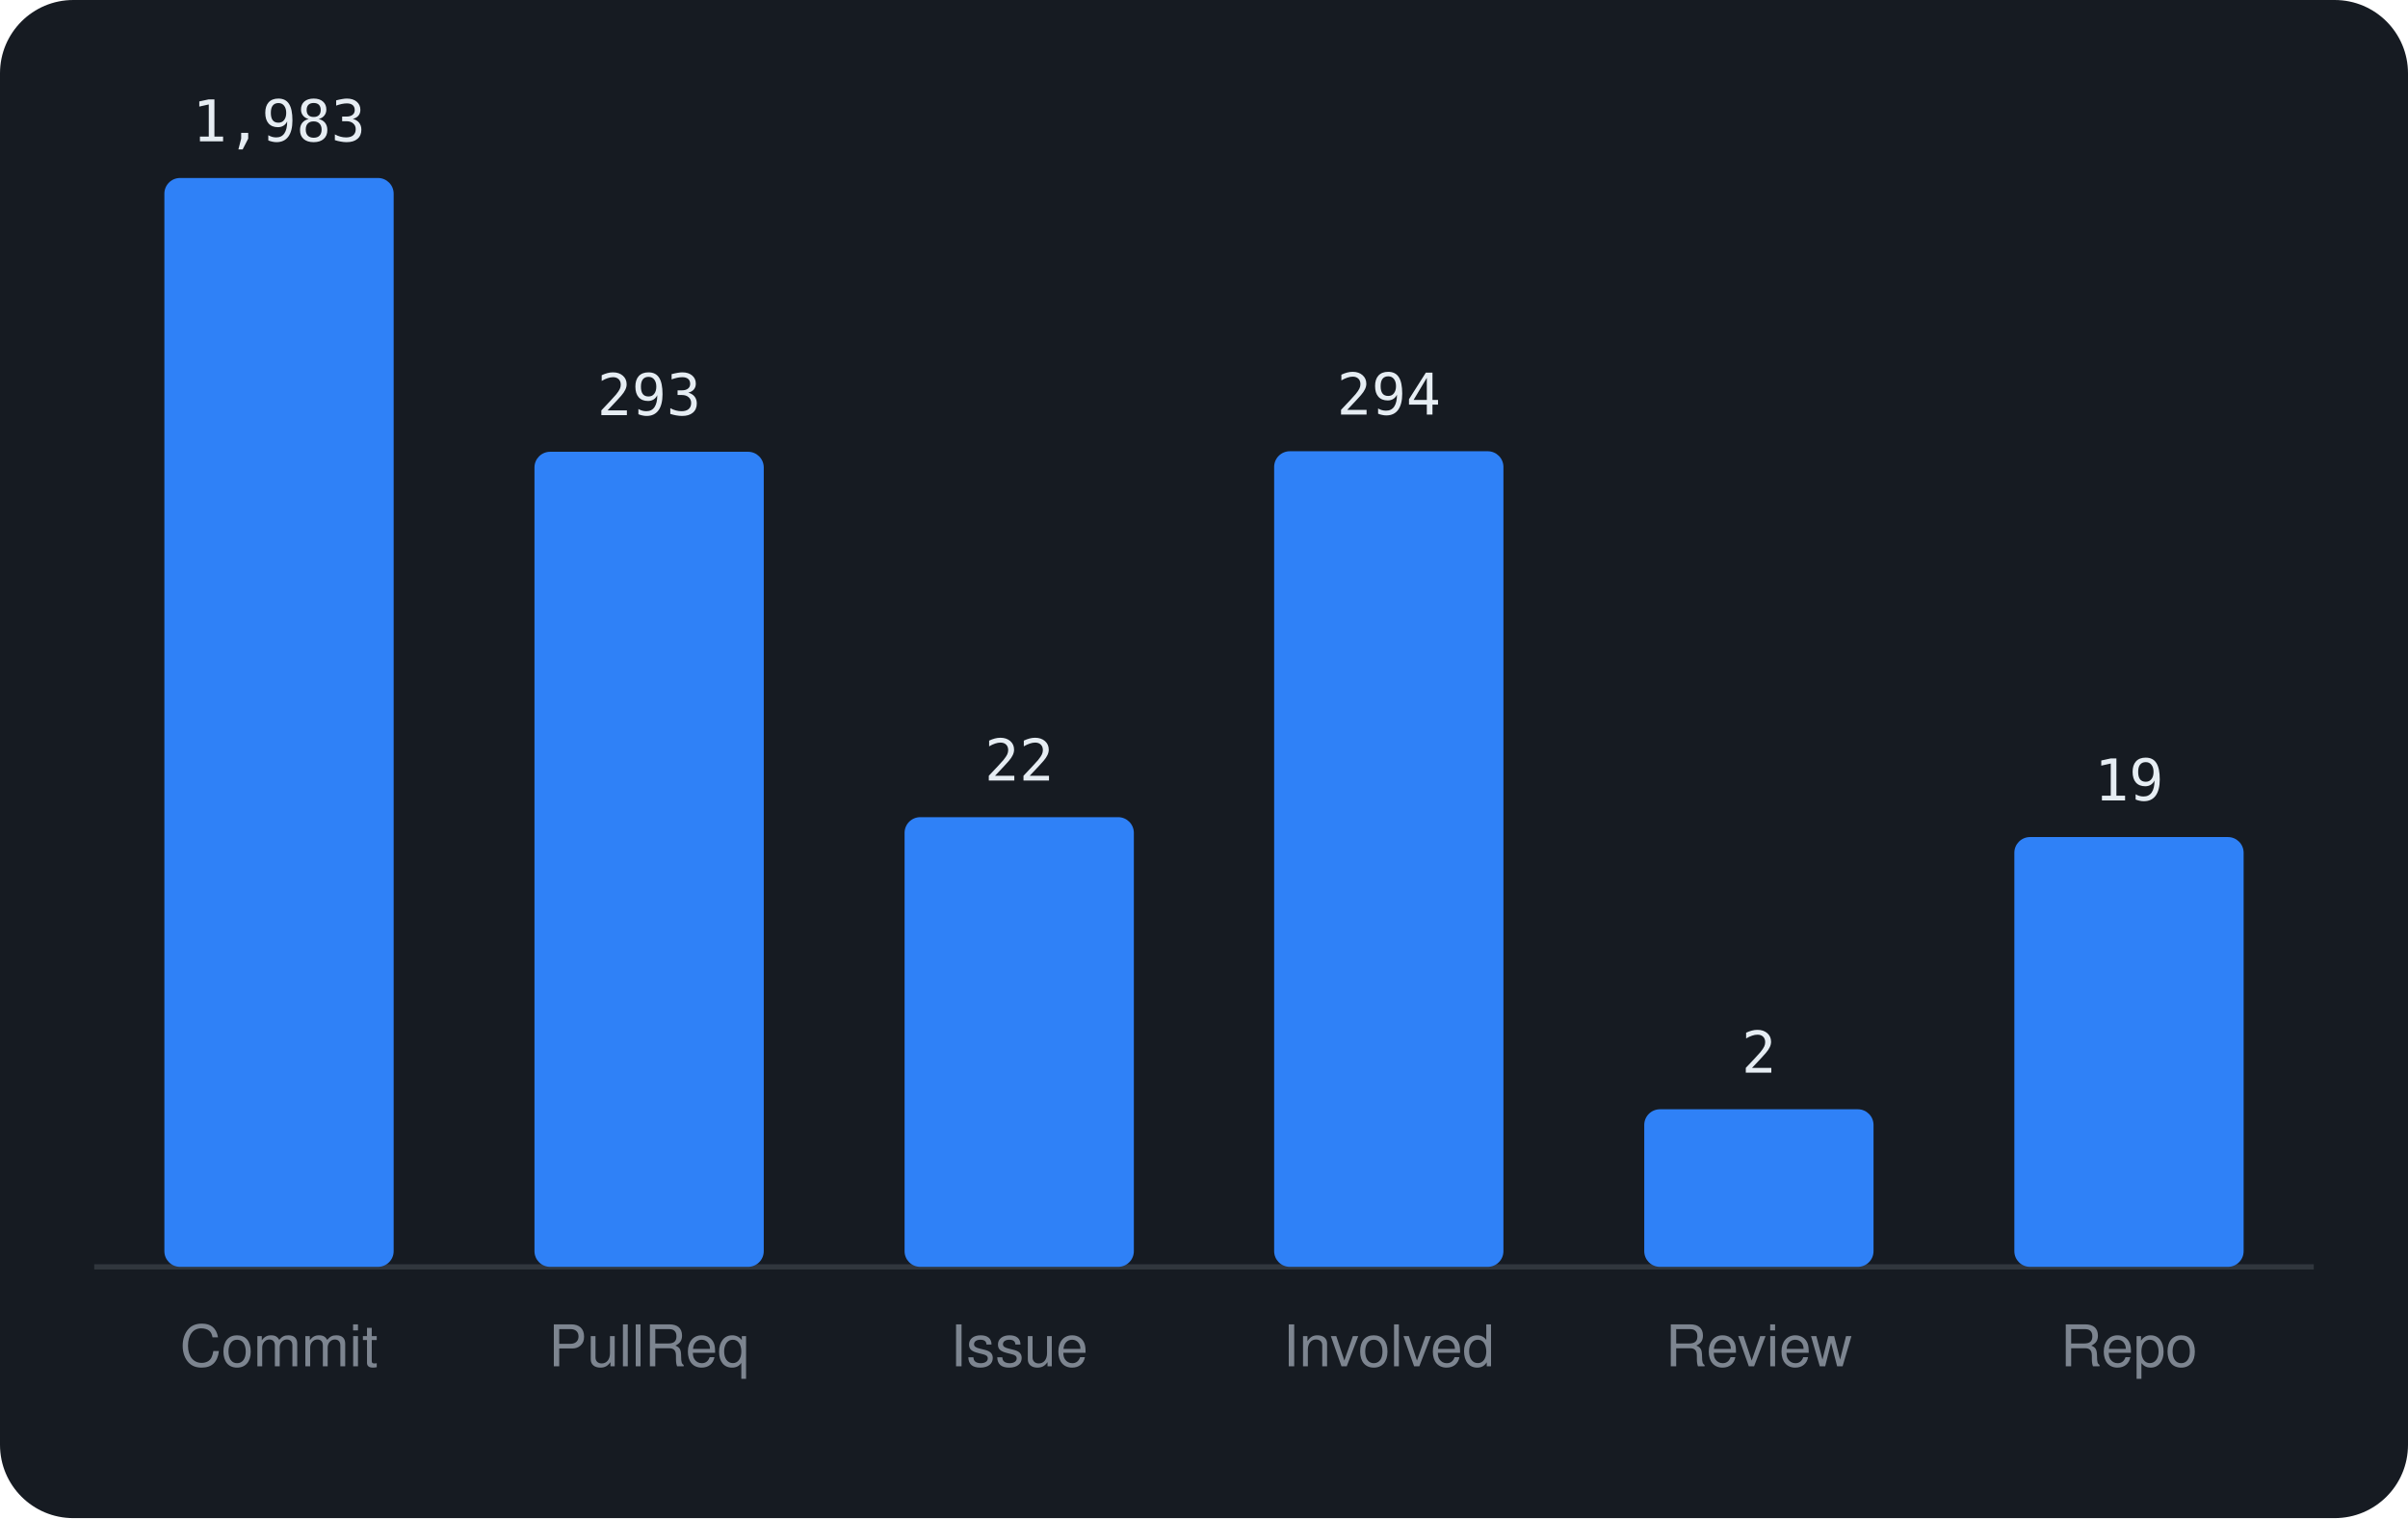
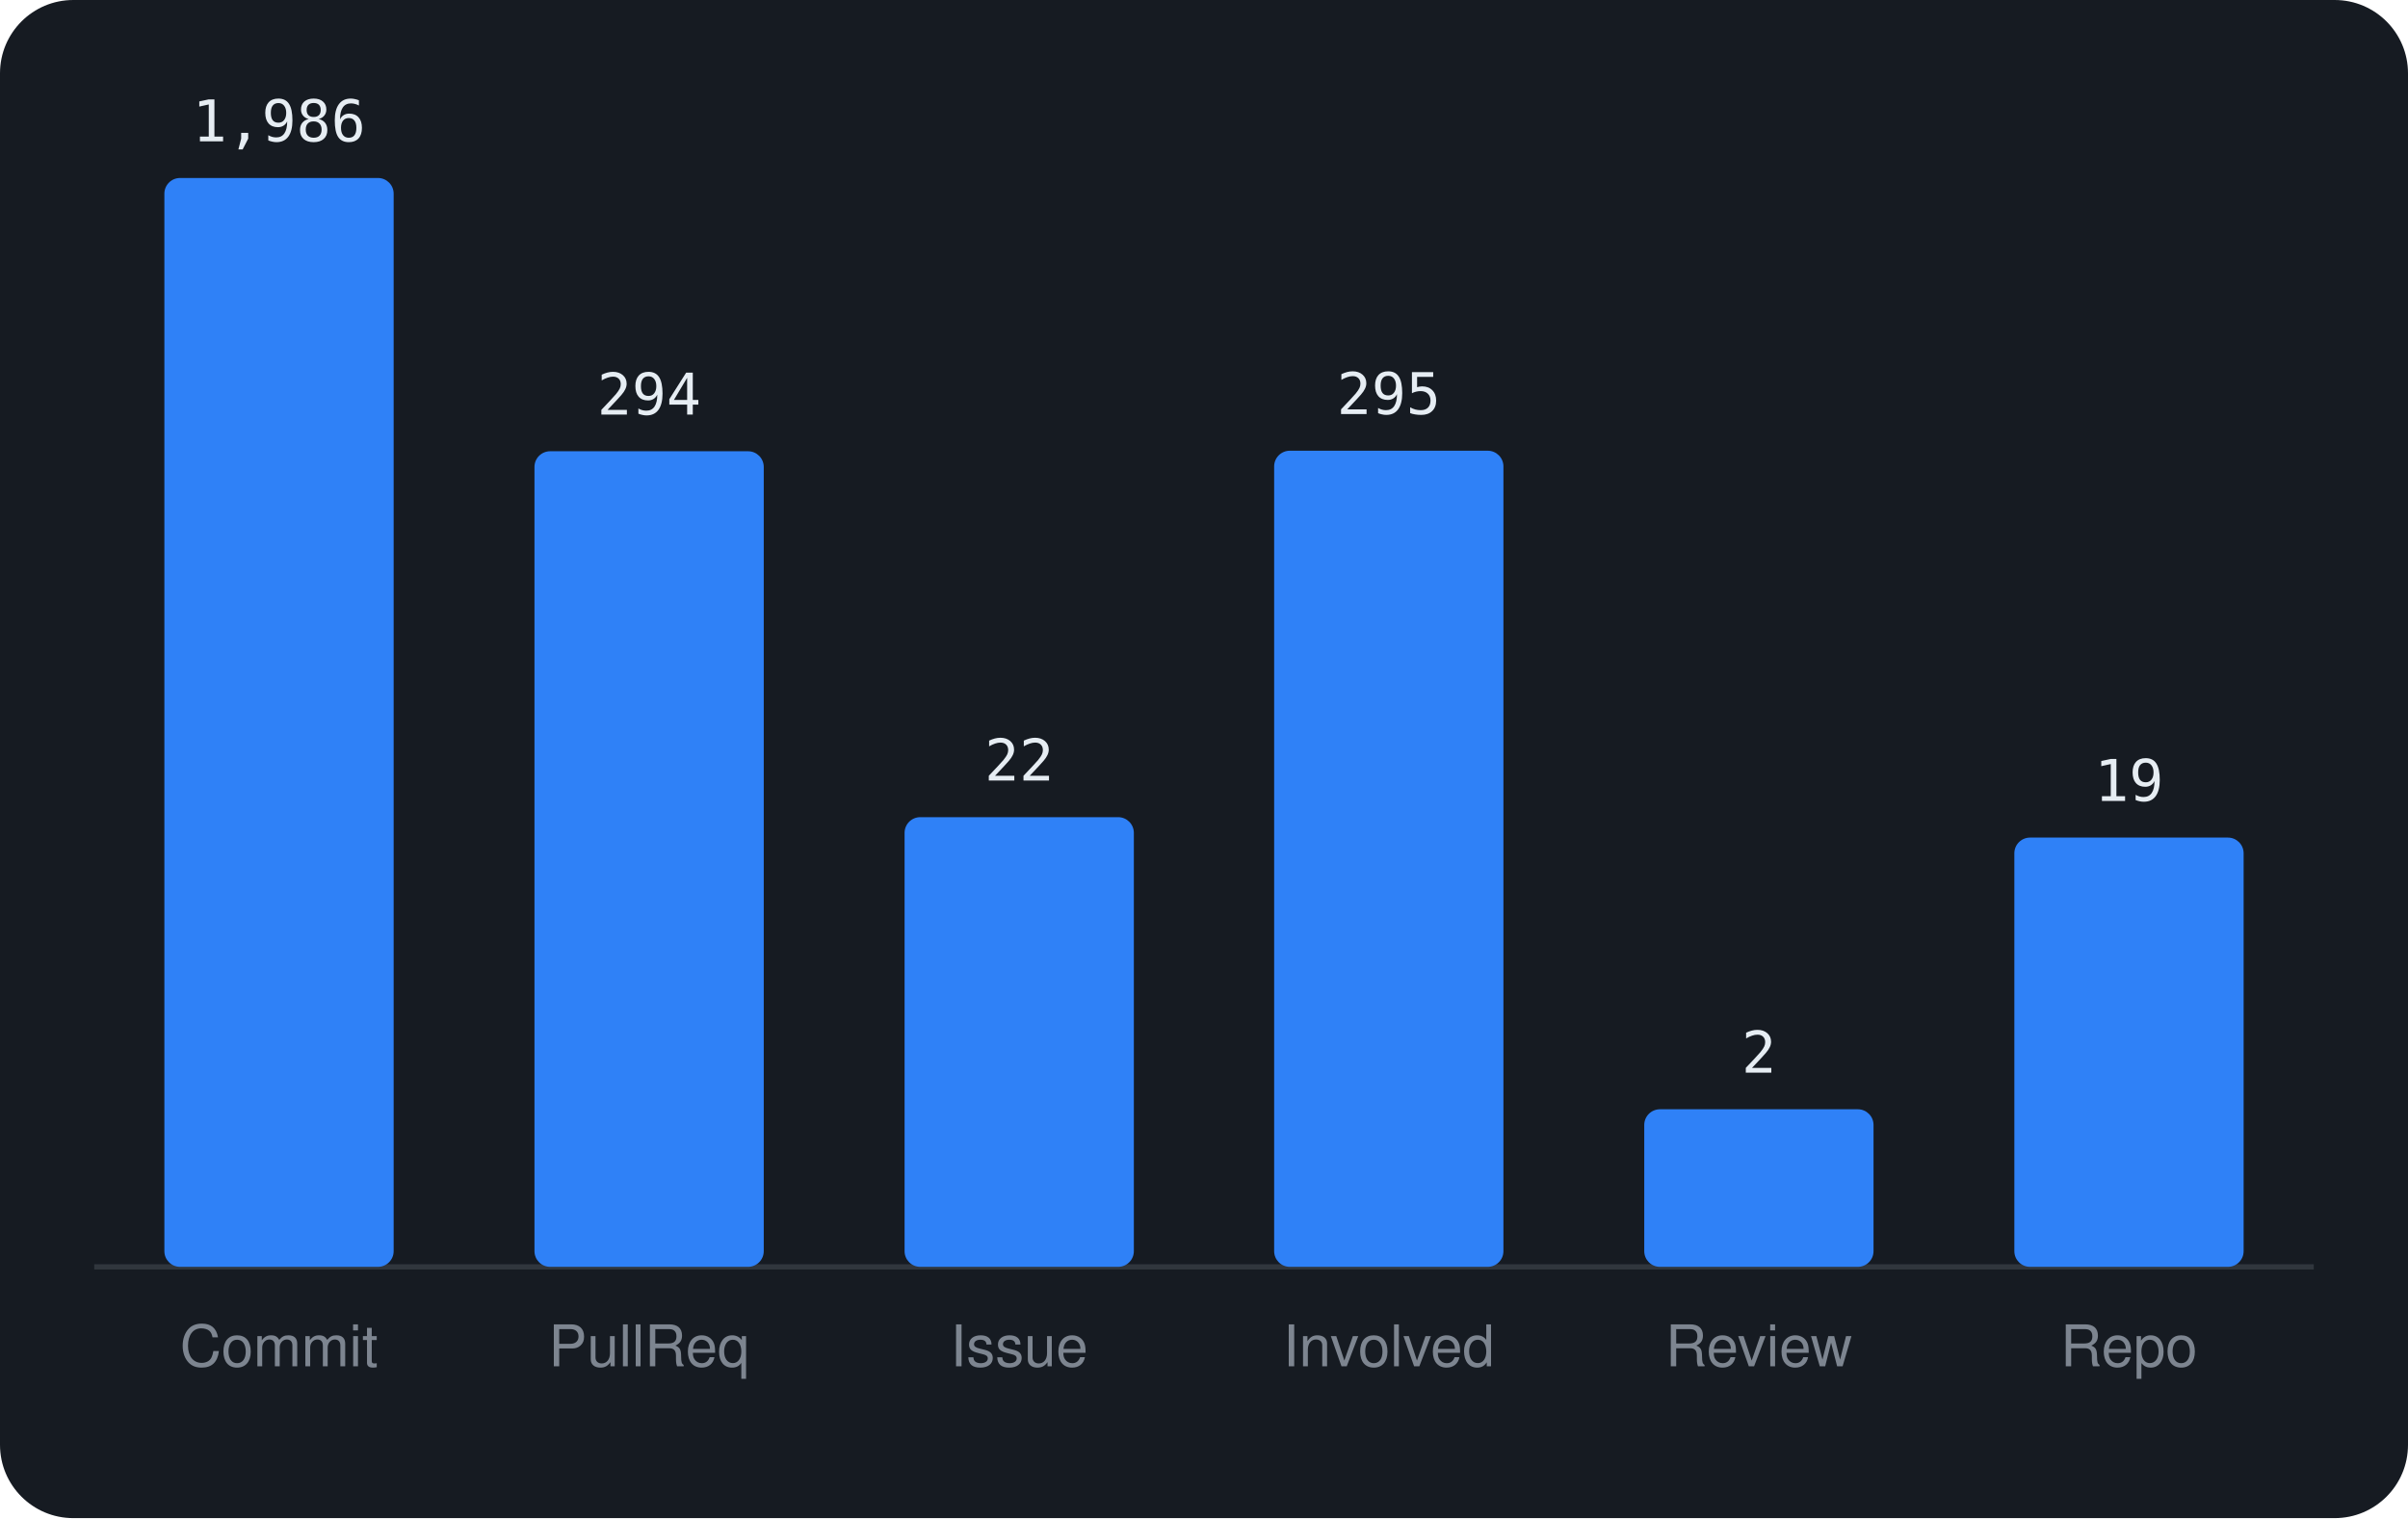
<svg xmlns="http://www.w3.org/2000/svg" viewBox="0 0 460 290" width="460" height="290" font-family="-apple-system,BlinkMacSystemFont,'Segoe UI',Helvetica,Arial,sans-serif">
  <rect width="460" height="290" rx="14" fill="#161b22" />
  <line x1="18" y1="242" x2="442" y2="242" stroke="#30363d" />
  <rect x="31.4" y="34.0" width="43.8" height="208.0" rx="3" fill="#2f81f7" />
-   <text x="53.3" y="27.0" text-anchor="middle" font-size="11" font-family="monospace" fill="#e6edf3">1,983</text>
+   <text x="53.3" y="27.0" text-anchor="middle" font-size="11" font-family="monospace" fill="#e6edf3">1,986</text>
  <text x="53.3" y="261" text-anchor="middle" font-size="11" fill="#7d8590">Commit</text>
-   <rect x="102.1" y="86.3" width="43.8" height="155.7" rx="3" fill="#2f81f7" />
-   <text x="124.0" y="79.3" text-anchor="middle" font-size="11" font-family="monospace" fill="#e6edf3">293</text>
+   <rect x="102.1" y="86.2" width="43.8" height="155.8" rx="3" fill="#2f81f7" />
+   <text x="124.0" y="79.2" text-anchor="middle" font-size="11" font-family="monospace" fill="#e6edf3">294</text>
  <text x="124.0" y="261" text-anchor="middle" font-size="11" fill="#7d8590">PullReq</text>
  <rect x="172.8" y="156.1" width="43.8" height="85.9" rx="3" fill="#2f81f7" />
  <text x="194.7" y="149.1" text-anchor="middle" font-size="11" font-family="monospace" fill="#e6edf3">22</text>
  <text x="194.7" y="261" text-anchor="middle" font-size="11" fill="#7d8590">Issue</text>
-   <rect x="243.4" y="86.2" width="43.8" height="155.8" rx="3" fill="#2f81f7" />
-   <text x="265.3" y="79.2" text-anchor="middle" font-size="11" font-family="monospace" fill="#e6edf3">294</text>
+   <rect x="243.4" y="86.1" width="43.8" height="155.9" rx="3" fill="#2f81f7" />
+   <text x="265.3" y="79.1" text-anchor="middle" font-size="11" font-family="monospace" fill="#e6edf3">295</text>
  <text x="265.3" y="261" text-anchor="middle" font-size="11" fill="#7d8590">Involved</text>
  <rect x="314.1" y="211.9" width="43.8" height="30.1" rx="3" fill="#2f81f7" />
  <text x="336.0" y="204.9" text-anchor="middle" font-size="11" font-family="monospace" fill="#e6edf3">2</text>
  <text x="336.0" y="261" text-anchor="middle" font-size="11" fill="#7d8590">Review</text>
-   <rect x="384.8" y="159.9" width="43.8" height="82.1" rx="3" fill="#2f81f7" />
-   <text x="406.7" y="152.9" text-anchor="middle" font-size="11" font-family="monospace" fill="#e6edf3">19</text>
+   <rect x="384.8" y="160.0" width="43.8" height="82.0" rx="3" fill="#2f81f7" />
+   <text x="406.7" y="153.0" text-anchor="middle" font-size="11" font-family="monospace" fill="#e6edf3">19</text>
  <text x="406.7" y="261" text-anchor="middle" font-size="11" fill="#7d8590">Repo</text>
</svg>
